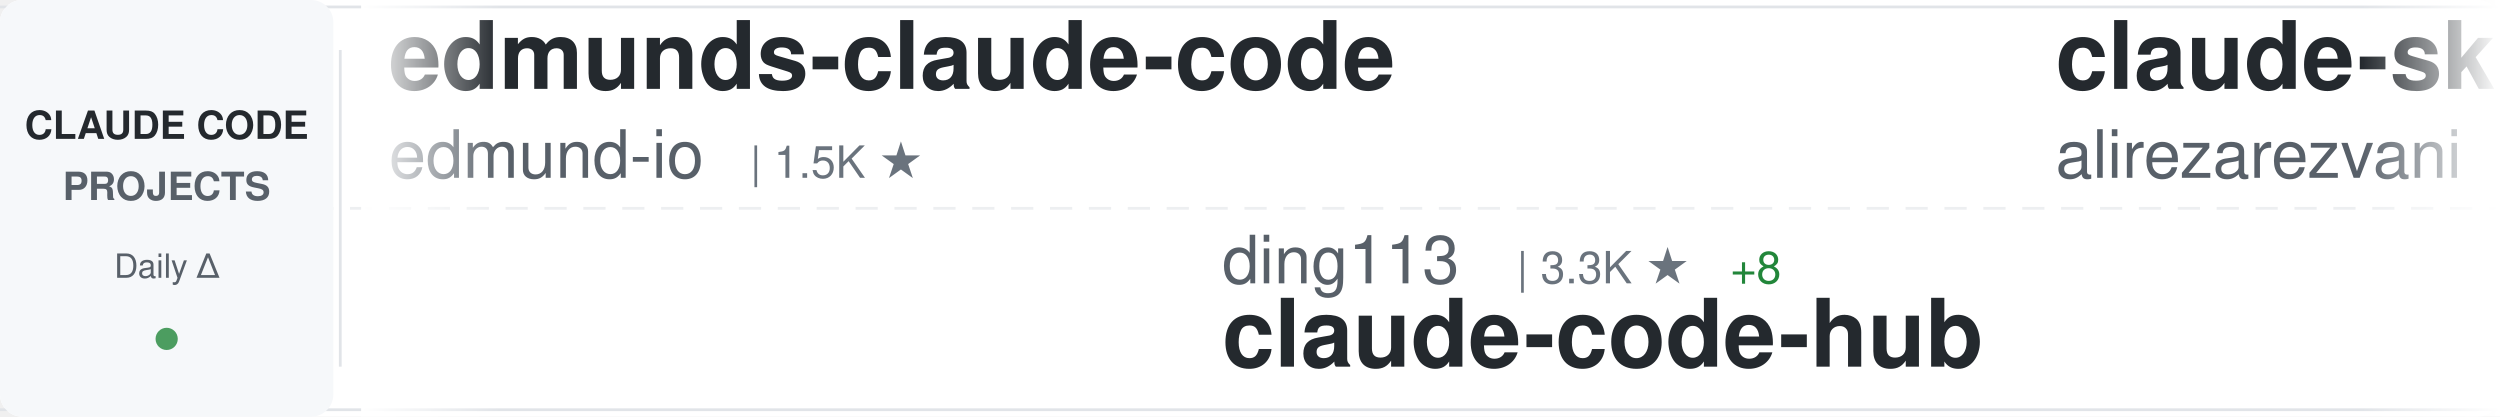
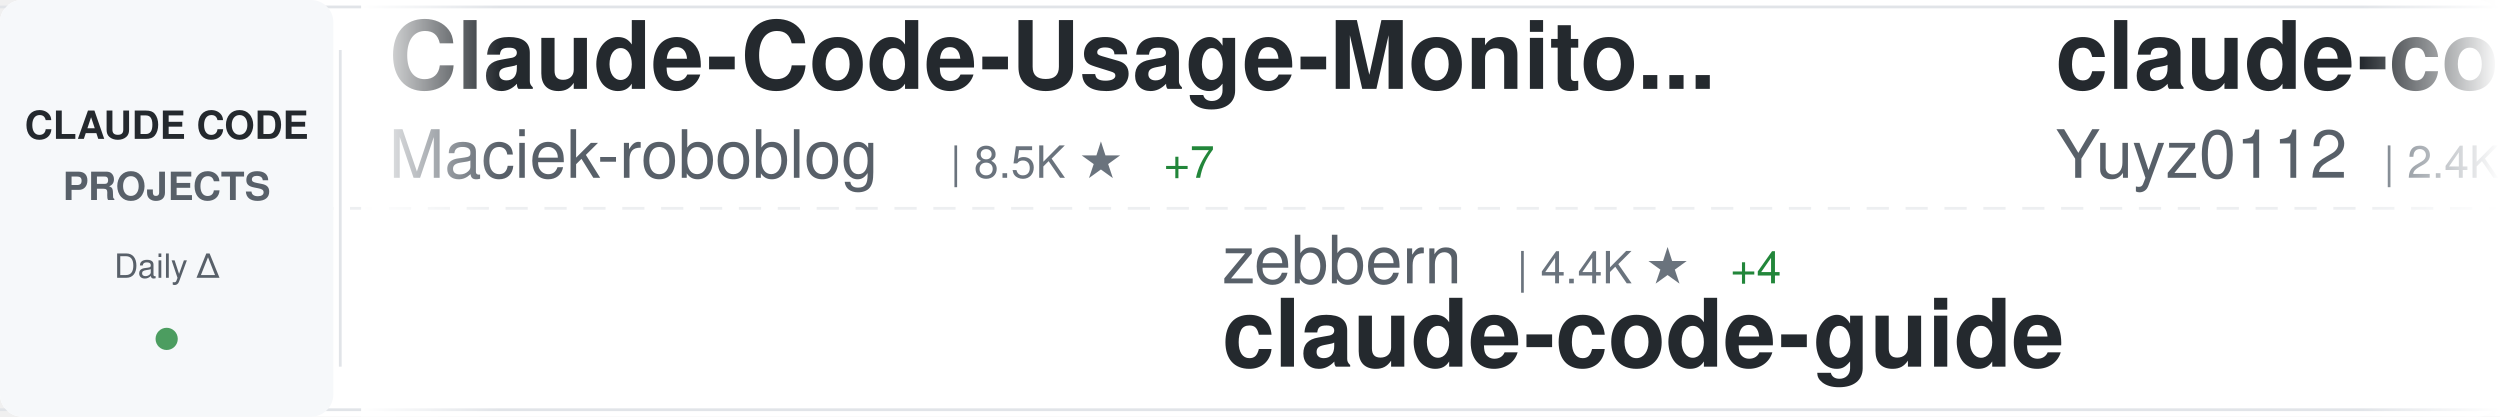
<svg xmlns="http://www.w3.org/2000/svg" width="900" height="150">
  <defs>
    <linearGradient id="awesomeLeftFade" x1="0%" y1="0%" x2="100%" y2="0%">
      <stop offset="0%" style="stop-color:#ffffff;stop-opacity:1" />
      <stop offset="100%" style="stop-color:#ffffff;stop-opacity:0" />
    </linearGradient>
    <linearGradient id="awesomeRightFade" x1="0%" y1="0%" x2="100%" y2="0%">
      <stop offset="0%" style="stop-color:#ffffff;stop-opacity:0" />
      <stop offset="100%" style="stop-color:#ffffff;stop-opacity:1" />
    </linearGradient>
  </defs>
  <rect width="900" height="150" fill="#ffffff" rx="8" />
  <rect x="0" y="2" width="900" height="1" fill="#e1e4e8" />
  <rect x="0" y="147" width="900" height="1" fill="#e1e4e8" />
  <line x1="0" y1="75" x2="900" y2="75" stroke="#e1e4e8" stroke-width="1" stroke-dasharray="8 6" opacity="0.6" />
  <rect x="0" y="0" width="120" height="150" fill="#f6f8fa" rx="8" />
  <text x="60" y="50" font-family="-apple-system, BlinkMacSystemFont, 'Segoe UI', Helvetica, Arial, sans-serif" font-size="14" font-weight="600" fill="#24292e" text-anchor="middle">CLAUDE CODE</text>
  <text x="60" y="72" font-family="-apple-system, BlinkMacSystemFont, 'Segoe UI', Helvetica, Arial, sans-serif" font-size="14" font-weight="600" fill="#586069" text-anchor="middle">PROJECTS</text>
  <text x="60" y="100" font-family="-apple-system, BlinkMacSystemFont, 'Segoe UI', Helvetica, Arial, sans-serif" font-size="12" font-weight="500" fill="#586069" text-anchor="middle">Daily Δ</text>
  <circle cx="60" cy="122" r="4" fill="#22863a" opacity="0.8" />
  <rect x="122" y="18" width="1" height="114" fill="#e1e4e8" />
  <clipPath id="awesomeTickerClip">
    <rect x="130" y="0" width="770" height="150" />
  </clipPath>
  <g clip-path="url(#awesomeTickerClip)">
    <g id="awesomeTickerItems">
      <animateTransform attributeName="transform" attributeType="XML" type="translate" from="0 0" to="-3000 0" dur="54s" repeatCount="indefinite" />
      <g transform="translate(0, 0)">
-         <text x="140" y="32" font-family="-apple-system, BlinkMacSystemFont, 'Segoe UI', Helvetica, Arial, sans-serif" font-size="34" font-weight="600" fill="#24292e">edmunds-claude-code</text>
-         <text x="140" y="64" font-family="-apple-system, BlinkMacSystemFont, 'Segoe UI', Helvetica, Arial, sans-serif" font-size="24" font-weight="400" fill="#586069">edmund-io</text>
-         <text x="270" y="64" font-family="-apple-system, BlinkMacSystemFont, 'Segoe UI', Helvetica, Arial, sans-serif" font-size="16" font-weight="500" fill="#6a737d">| 1.5K ★</text>
+         <text x="140" y="32" font-family="-apple-system, BlinkMacSystemFont, 'Segoe UI', Helvetica, Arial, sans-serif" font-size="34" font-weight="600" fill="#24292e">Claude-Code-Usage-Monito...</text>
+         <text x="140" y="64" font-family="-apple-system, BlinkMacSystemFont, 'Segoe UI', Helvetica, Arial, sans-serif" font-size="24" font-weight="400" fill="#586069">Maciek-roboblog</text>
+         <text x="342" y="64" font-family="-apple-system, BlinkMacSystemFont, 'Segoe UI', Helvetica, Arial, sans-serif" font-size="16" font-weight="500" fill="#6a737d">| 8.5K ★</text>
+         <text x="419" y="64" font-family="-apple-system, BlinkMacSystemFont, 'Segoe UI', Helvetica, Arial, sans-serif" font-size="16" font-weight="500" fill="#22863a"> +7</text>
      </g>
      <g transform="translate(300, 0)">
-         <text x="140" y="102" font-family="-apple-system, BlinkMacSystemFont, 'Segoe UI', Helvetica, Arial, sans-serif" font-size="24" font-weight="400" fill="#586069">ding113</text>
-         <text x="246" y="102" font-family="-apple-system, BlinkMacSystemFont, 'Segoe UI', Helvetica, Arial, sans-serif" font-size="16" font-weight="500" fill="#6a737d">| 3.3K ★</text>
-         <text x="323" y="102" font-family="-apple-system, BlinkMacSystemFont, 'Segoe UI', Helvetica, Arial, sans-serif" font-size="16" font-weight="500" fill="#22863a"> +8</text>
-         <text x="140" y="132" font-family="-apple-system, BlinkMacSystemFont, 'Segoe UI', Helvetica, Arial, sans-serif" font-size="34" font-weight="600" fill="#24292e">claude-code-hub</text>
+         <text x="140" y="102" font-family="-apple-system, BlinkMacSystemFont, 'Segoe UI', Helvetica, Arial, sans-serif" font-size="24" font-weight="400" fill="#586069">zebbern</text>
+         <text x="246" y="102" font-family="-apple-system, BlinkMacSystemFont, 'Segoe UI', Helvetica, Arial, sans-serif" font-size="16" font-weight="500" fill="#6a737d">| 4.4K ★</text>
+         <text x="323" y="102" font-family="-apple-system, BlinkMacSystemFont, 'Segoe UI', Helvetica, Arial, sans-serif" font-size="16" font-weight="500" fill="#22863a"> +4</text>
+         <text x="140" y="132" font-family="-apple-system, BlinkMacSystemFont, 'Segoe UI', Helvetica, Arial, sans-serif" font-size="34" font-weight="600" fill="#24292e">claude-code-guide</text>
      </g>
      <g transform="translate(600, 0)">
-         <text x="140" y="32" font-family="-apple-system, BlinkMacSystemFont, 'Segoe UI', Helvetica, Arial, sans-serif" font-size="34" font-weight="600" fill="#24292e">claude-skills</text>
-         <text x="140" y="64" font-family="-apple-system, BlinkMacSystemFont, 'Segoe UI', Helvetica, Arial, sans-serif" font-size="24" font-weight="400" fill="#586069">alirezarezvani</text>
-         <text x="330" y="64" font-family="-apple-system, BlinkMacSystemFont, 'Segoe UI', Helvetica, Arial, sans-serif" font-size="16" font-weight="500" fill="#6a737d">| 22.6K ★</text>
-         <text x="416" y="64" font-family="-apple-system, BlinkMacSystemFont, 'Segoe UI', Helvetica, Arial, sans-serif" font-size="16" font-weight="500" fill="#22863a"> +66</text>
+         <text x="140" y="32" font-family="-apple-system, BlinkMacSystemFont, 'Segoe UI', Helvetica, Arial, sans-serif" font-size="34" font-weight="600" fill="#24292e">claude-code-reverse</text>
+         <text x="140" y="64" font-family="-apple-system, BlinkMacSystemFont, 'Segoe UI', Helvetica, Arial, sans-serif" font-size="24" font-weight="400" fill="#586069">Yuyz0112</text>
+         <text x="258" y="64" font-family="-apple-system, BlinkMacSystemFont, 'Segoe UI', Helvetica, Arial, sans-serif" font-size="16" font-weight="500" fill="#6a737d">| 2.4K ★</text>
+         <text x="335" y="64" font-family="-apple-system, BlinkMacSystemFont, 'Segoe UI', Helvetica, Arial, sans-serif" font-size="16" font-weight="500" fill="#22863a"> +2</text>
      </g>
      <g transform="translate(900, 0)">
-         <text x="140" y="102" font-family="-apple-system, BlinkMacSystemFont, 'Segoe UI', Helvetica, Arial, sans-serif" font-size="24" font-weight="400" fill="#586069">FlorianBruniaux</text>
-         <text x="342" y="102" font-family="-apple-system, BlinkMacSystemFont, 'Segoe UI', Helvetica, Arial, sans-serif" font-size="16" font-weight="500" fill="#6a737d">| 5.5K ★</text>
-         <text x="419" y="102" font-family="-apple-system, BlinkMacSystemFont, 'Segoe UI', Helvetica, Arial, sans-serif" font-size="16" font-weight="500" fill="#22863a"> +17</text>
-         <text x="140" y="132" font-family="-apple-system, BlinkMacSystemFont, 'Segoe UI', Helvetica, Arial, sans-serif" font-size="34" font-weight="600" fill="#24292e">claude-code-ultimate-gui...</text>
+         <text x="140" y="102" font-family="-apple-system, BlinkMacSystemFont, 'Segoe UI', Helvetica, Arial, sans-serif" font-size="24" font-weight="400" fill="#586069">wanshuiyin</text>
+         <text x="282" y="102" font-family="-apple-system, BlinkMacSystemFont, 'Segoe UI', Helvetica, Arial, sans-serif" font-size="16" font-weight="500" fill="#6a737d">| 13.5K ★</text>
+         <text x="368" y="102" font-family="-apple-system, BlinkMacSystemFont, 'Segoe UI', Helvetica, Arial, sans-serif" font-size="16" font-weight="500" fill="#22863a"> +39</text>
+         <text x="140" y="132" font-family="-apple-system, BlinkMacSystemFont, 'Segoe UI', Helvetica, Arial, sans-serif" font-size="34" font-weight="600" fill="#24292e">Auto-claude-code-researc...</text>
      </g>
      <g transform="translate(1200, 0)">
-         <text x="140" y="32" font-family="-apple-system, BlinkMacSystemFont, 'Segoe UI', Helvetica, Arial, sans-serif" font-size="34" font-weight="600" fill="#24292e">ECC</text>
-         <text x="140" y="64" font-family="-apple-system, BlinkMacSystemFont, 'Segoe UI', Helvetica, Arial, sans-serif" font-size="24" font-weight="400" fill="#586069">affaan-m</text>
-         <text x="258" y="64" font-family="-apple-system, BlinkMacSystemFont, 'Segoe UI', Helvetica, Arial, sans-serif" font-size="16" font-weight="500" fill="#6a737d">| 230.4K ★</text>
-         <text x="353" y="64" font-family="-apple-system, BlinkMacSystemFont, 'Segoe UI', Helvetica, Arial, sans-serif" font-size="16" font-weight="500" fill="#22863a"> +355</text>
+         <text x="140" y="32" font-family="-apple-system, BlinkMacSystemFont, 'Segoe UI', Helvetica, Arial, sans-serif" font-size="34" font-weight="600" fill="#24292e">claude-code-hub</text>
+         <text x="140" y="64" font-family="-apple-system, BlinkMacSystemFont, 'Segoe UI', Helvetica, Arial, sans-serif" font-size="24" font-weight="400" fill="#586069">ding113</text>
+         <text x="246" y="64" font-family="-apple-system, BlinkMacSystemFont, 'Segoe UI', Helvetica, Arial, sans-serif" font-size="16" font-weight="500" fill="#6a737d">| 3.3K ★</text>
+         <text x="323" y="64" font-family="-apple-system, BlinkMacSystemFont, 'Segoe UI', Helvetica, Arial, sans-serif" font-size="16" font-weight="500" fill="#22863a"> +6</text>
      </g>
      <g transform="translate(1500, 0)">
-         <text x="140" y="102" font-family="-apple-system, BlinkMacSystemFont, 'Segoe UI', Helvetica, Arial, sans-serif" font-size="24" font-weight="400" fill="#586069">ghuntley</text>
-         <text x="258" y="102" font-family="-apple-system, BlinkMacSystemFont, 'Segoe UI', Helvetica, Arial, sans-serif" font-size="16" font-weight="500" fill="#6a737d">| 987 ★</text>
-         <text x="140" y="132" font-family="-apple-system, BlinkMacSystemFont, 'Segoe UI', Helvetica, Arial, sans-serif" font-size="34" font-weight="600" fill="#24292e">claude-code-source-code-...</text>
+         <text x="140" y="102" font-family="-apple-system, BlinkMacSystemFont, 'Segoe UI', Helvetica, Arial, sans-serif" font-size="24" font-weight="400" fill="#586069">Piebald-AI</text>
+         <text x="282" y="102" font-family="-apple-system, BlinkMacSystemFont, 'Segoe UI', Helvetica, Arial, sans-serif" font-size="16" font-weight="500" fill="#6a737d">| 11.9K ★</text>
+         <text x="368" y="102" font-family="-apple-system, BlinkMacSystemFont, 'Segoe UI', Helvetica, Arial, sans-serif" font-size="16" font-weight="500" fill="#22863a"> +22</text>
+         <text x="140" y="132" font-family="-apple-system, BlinkMacSystemFont, 'Segoe UI', Helvetica, Arial, sans-serif" font-size="34" font-weight="600" fill="#24292e">claude-code-system-promp...</text>
      </g>
      <g transform="translate(1800, 0)">
-         <text x="140" y="32" font-family="-apple-system, BlinkMacSystemFont, 'Segoe UI', Helvetica, Arial, sans-serif" font-size="34" font-weight="600" fill="#24292e">claude-code-video-toolki...</text>
-         <text x="140" y="64" font-family="-apple-system, BlinkMacSystemFont, 'Segoe UI', Helvetica, Arial, sans-serif" font-size="24" font-weight="400" fill="#586069">digitalsamba</text>
-         <text x="306" y="64" font-family="-apple-system, BlinkMacSystemFont, 'Segoe UI', Helvetica, Arial, sans-serif" font-size="16" font-weight="500" fill="#6a737d">| 1.8K ★</text>
-         <text x="383" y="64" font-family="-apple-system, BlinkMacSystemFont, 'Segoe UI', Helvetica, Arial, sans-serif" font-size="16" font-weight="500" fill="#22863a"> +8</text>
+         <text x="140" y="32" font-family="-apple-system, BlinkMacSystemFont, 'Segoe UI', Helvetica, Arial, sans-serif" font-size="34" font-weight="600" fill="#24292e">claude-code-engineering</text>
+         <text x="140" y="64" font-family="-apple-system, BlinkMacSystemFont, 'Segoe UI', Helvetica, Arial, sans-serif" font-size="24" font-weight="400" fill="#586069">huangjia2019</text>
+         <text x="306" y="64" font-family="-apple-system, BlinkMacSystemFont, 'Segoe UI', Helvetica, Arial, sans-serif" font-size="16" font-weight="500" fill="#6a737d">| 989 ★</text>
+         <text x="374" y="64" font-family="-apple-system, BlinkMacSystemFont, 'Segoe UI', Helvetica, Arial, sans-serif" font-size="16" font-weight="500" fill="#22863a"> +5</text>
      </g>
      <g transform="translate(2100, 0)">
-         <text x="140" y="102" font-family="-apple-system, BlinkMacSystemFont, 'Segoe UI', Helvetica, Arial, sans-serif" font-size="24" font-weight="400" fill="#586069">SeemSeam</text>
-         <text x="258" y="102" font-family="-apple-system, BlinkMacSystemFont, 'Segoe UI', Helvetica, Arial, sans-serif" font-size="16" font-weight="500" fill="#6a737d">| 3.3K ★</text>
-         <text x="335" y="102" font-family="-apple-system, BlinkMacSystemFont, 'Segoe UI', Helvetica, Arial, sans-serif" font-size="16" font-weight="500" fill="#22863a"> +6</text>
-         <text x="140" y="132" font-family="-apple-system, BlinkMacSystemFont, 'Segoe UI', Helvetica, Arial, sans-serif" font-size="34" font-weight="600" fill="#24292e">claude_codex_bridge</text>
+         <text x="140" y="102" font-family="-apple-system, BlinkMacSystemFont, 'Segoe UI', Helvetica, Arial, sans-serif" font-size="24" font-weight="400" fill="#586069">AICoderTudou</text>
+         <text x="306" y="102" font-family="-apple-system, BlinkMacSystemFont, 'Segoe UI', Helvetica, Arial, sans-serif" font-size="16" font-weight="500" fill="#6a737d">| 498 ★</text>
+         <text x="140" y="132" font-family="-apple-system, BlinkMacSystemFont, 'Segoe UI', Helvetica, Arial, sans-serif" font-size="34" font-weight="600" fill="#24292e">claude-code-tudou</text>
      </g>
      <g transform="translate(2400, 0)">
-         <text x="140" y="32" font-family="-apple-system, BlinkMacSystemFont, 'Segoe UI', Helvetica, Arial, sans-serif" font-size="34" font-weight="600" fill="#24292e">claude-code-engineering</text>
-         <text x="140" y="64" font-family="-apple-system, BlinkMacSystemFont, 'Segoe UI', Helvetica, Arial, sans-serif" font-size="24" font-weight="400" fill="#586069">huangjia2019</text>
-         <text x="306" y="64" font-family="-apple-system, BlinkMacSystemFont, 'Segoe UI', Helvetica, Arial, sans-serif" font-size="16" font-weight="500" fill="#6a737d">| 985 ★</text>
-         <text x="374" y="64" font-family="-apple-system, BlinkMacSystemFont, 'Segoe UI', Helvetica, Arial, sans-serif" font-size="16" font-weight="500" fill="#22863a"> +4</text>
+         <text x="140" y="32" font-family="-apple-system, BlinkMacSystemFont, 'Segoe UI', Helvetica, Arial, sans-serif" font-size="34" font-weight="600" fill="#24292e">andrej-karpathy-skills</text>
+         <text x="140" y="64" font-family="-apple-system, BlinkMacSystemFont, 'Segoe UI', Helvetica, Arial, sans-serif" font-size="24" font-weight="400" fill="#586069">multica-ai</text>
+         <text x="282" y="64" font-family="-apple-system, BlinkMacSystemFont, 'Segoe UI', Helvetica, Arial, sans-serif" font-size="16" font-weight="500" fill="#6a737d">| 193.4K ★</text>
+         <text x="377" y="64" font-family="-apple-system, BlinkMacSystemFont, 'Segoe UI', Helvetica, Arial, sans-serif" font-size="16" font-weight="500" fill="#22863a"> +441</text>
      </g>
      <g transform="translate(2700, 0)">
-         <text x="140" y="102" font-family="-apple-system, BlinkMacSystemFont, 'Segoe UI', Helvetica, Arial, sans-serif" font-size="24" font-weight="400" fill="#586069">pedrohcgs</text>
-         <text x="270" y="102" font-family="-apple-system, BlinkMacSystemFont, 'Segoe UI', Helvetica, Arial, sans-serif" font-size="16" font-weight="500" fill="#6a737d">| 1.4K ★</text>
-         <text x="347" y="102" font-family="-apple-system, BlinkMacSystemFont, 'Segoe UI', Helvetica, Arial, sans-serif" font-size="16" font-weight="500" fill="#22863a"> +1</text>
-         <text x="140" y="132" font-family="-apple-system, BlinkMacSystemFont, 'Segoe UI', Helvetica, Arial, sans-serif" font-size="34" font-weight="600" fill="#24292e">claude-code-my-workflow</text>
+         <text x="140" y="102" font-family="-apple-system, BlinkMacSystemFont, 'Segoe UI', Helvetica, Arial, sans-serif" font-size="24" font-weight="400" fill="#586069">diet103</text>
+         <text x="246" y="102" font-family="-apple-system, BlinkMacSystemFont, 'Segoe UI', Helvetica, Arial, sans-serif" font-size="16" font-weight="500" fill="#6a737d">| 9.8K ★</text>
+         <text x="323" y="102" font-family="-apple-system, BlinkMacSystemFont, 'Segoe UI', Helvetica, Arial, sans-serif" font-size="16" font-weight="500" fill="#22863a"> +15</text>
+         <text x="140" y="132" font-family="-apple-system, BlinkMacSystemFont, 'Segoe UI', Helvetica, Arial, sans-serif" font-size="34" font-weight="600" fill="#24292e">claude-code-infrastructu...</text>
      </g>
      <g transform="translate(3000, 0)">
-         <text x="140" y="32" font-family="-apple-system, BlinkMacSystemFont, 'Segoe UI', Helvetica, Arial, sans-serif" font-size="34" font-weight="600" fill="#24292e">edmunds-claude-code</text>
-         <text x="140" y="64" font-family="-apple-system, BlinkMacSystemFont, 'Segoe UI', Helvetica, Arial, sans-serif" font-size="24" font-weight="400" fill="#586069">edmund-io</text>
-         <text x="270" y="64" font-family="-apple-system, BlinkMacSystemFont, 'Segoe UI', Helvetica, Arial, sans-serif" font-size="16" font-weight="500" fill="#6a737d">| 1.5K ★</text>
+         <text x="140" y="32" font-family="-apple-system, BlinkMacSystemFont, 'Segoe UI', Helvetica, Arial, sans-serif" font-size="34" font-weight="600" fill="#24292e">Claude-Code-Usage-Monito...</text>
+         <text x="140" y="64" font-family="-apple-system, BlinkMacSystemFont, 'Segoe UI', Helvetica, Arial, sans-serif" font-size="24" font-weight="400" fill="#586069">Maciek-roboblog</text>
+         <text x="342" y="64" font-family="-apple-system, BlinkMacSystemFont, 'Segoe UI', Helvetica, Arial, sans-serif" font-size="16" font-weight="500" fill="#6a737d">| 8.5K ★</text>
+         <text x="419" y="64" font-family="-apple-system, BlinkMacSystemFont, 'Segoe UI', Helvetica, Arial, sans-serif" font-size="16" font-weight="500" fill="#22863a"> +7</text>
      </g>
      <g transform="translate(3300, 0)">
-         <text x="140" y="102" font-family="-apple-system, BlinkMacSystemFont, 'Segoe UI', Helvetica, Arial, sans-serif" font-size="24" font-weight="400" fill="#586069">ding113</text>
-         <text x="246" y="102" font-family="-apple-system, BlinkMacSystemFont, 'Segoe UI', Helvetica, Arial, sans-serif" font-size="16" font-weight="500" fill="#6a737d">| 3.3K ★</text>
-         <text x="323" y="102" font-family="-apple-system, BlinkMacSystemFont, 'Segoe UI', Helvetica, Arial, sans-serif" font-size="16" font-weight="500" fill="#22863a"> +8</text>
-         <text x="140" y="132" font-family="-apple-system, BlinkMacSystemFont, 'Segoe UI', Helvetica, Arial, sans-serif" font-size="34" font-weight="600" fill="#24292e">claude-code-hub</text>
+         <text x="140" y="102" font-family="-apple-system, BlinkMacSystemFont, 'Segoe UI', Helvetica, Arial, sans-serif" font-size="24" font-weight="400" fill="#586069">zebbern</text>
+         <text x="246" y="102" font-family="-apple-system, BlinkMacSystemFont, 'Segoe UI', Helvetica, Arial, sans-serif" font-size="16" font-weight="500" fill="#6a737d">| 4.4K ★</text>
+         <text x="323" y="102" font-family="-apple-system, BlinkMacSystemFont, 'Segoe UI', Helvetica, Arial, sans-serif" font-size="16" font-weight="500" fill="#22863a"> +4</text>
+         <text x="140" y="132" font-family="-apple-system, BlinkMacSystemFont, 'Segoe UI', Helvetica, Arial, sans-serif" font-size="34" font-weight="600" fill="#24292e">claude-code-guide</text>
      </g>
      <g transform="translate(3600, 0)">
-         <text x="140" y="32" font-family="-apple-system, BlinkMacSystemFont, 'Segoe UI', Helvetica, Arial, sans-serif" font-size="34" font-weight="600" fill="#24292e">claude-skills</text>
-         <text x="140" y="64" font-family="-apple-system, BlinkMacSystemFont, 'Segoe UI', Helvetica, Arial, sans-serif" font-size="24" font-weight="400" fill="#586069">alirezarezvani</text>
-         <text x="330" y="64" font-family="-apple-system, BlinkMacSystemFont, 'Segoe UI', Helvetica, Arial, sans-serif" font-size="16" font-weight="500" fill="#6a737d">| 22.6K ★</text>
-         <text x="416" y="64" font-family="-apple-system, BlinkMacSystemFont, 'Segoe UI', Helvetica, Arial, sans-serif" font-size="16" font-weight="500" fill="#22863a"> +66</text>
+         <text x="140" y="32" font-family="-apple-system, BlinkMacSystemFont, 'Segoe UI', Helvetica, Arial, sans-serif" font-size="34" font-weight="600" fill="#24292e">claude-code-reverse</text>
+         <text x="140" y="64" font-family="-apple-system, BlinkMacSystemFont, 'Segoe UI', Helvetica, Arial, sans-serif" font-size="24" font-weight="400" fill="#586069">Yuyz0112</text>
+         <text x="258" y="64" font-family="-apple-system, BlinkMacSystemFont, 'Segoe UI', Helvetica, Arial, sans-serif" font-size="16" font-weight="500" fill="#6a737d">| 2.4K ★</text>
+         <text x="335" y="64" font-family="-apple-system, BlinkMacSystemFont, 'Segoe UI', Helvetica, Arial, sans-serif" font-size="16" font-weight="500" fill="#22863a"> +2</text>
      </g>
      <g transform="translate(3900, 0)">
-         <text x="140" y="102" font-family="-apple-system, BlinkMacSystemFont, 'Segoe UI', Helvetica, Arial, sans-serif" font-size="24" font-weight="400" fill="#586069">FlorianBruniaux</text>
-         <text x="342" y="102" font-family="-apple-system, BlinkMacSystemFont, 'Segoe UI', Helvetica, Arial, sans-serif" font-size="16" font-weight="500" fill="#6a737d">| 5.5K ★</text>
-         <text x="419" y="102" font-family="-apple-system, BlinkMacSystemFont, 'Segoe UI', Helvetica, Arial, sans-serif" font-size="16" font-weight="500" fill="#22863a"> +17</text>
-         <text x="140" y="132" font-family="-apple-system, BlinkMacSystemFont, 'Segoe UI', Helvetica, Arial, sans-serif" font-size="34" font-weight="600" fill="#24292e">claude-code-ultimate-gui...</text>
+         <text x="140" y="102" font-family="-apple-system, BlinkMacSystemFont, 'Segoe UI', Helvetica, Arial, sans-serif" font-size="24" font-weight="400" fill="#586069">wanshuiyin</text>
+         <text x="282" y="102" font-family="-apple-system, BlinkMacSystemFont, 'Segoe UI', Helvetica, Arial, sans-serif" font-size="16" font-weight="500" fill="#6a737d">| 13.5K ★</text>
+         <text x="368" y="102" font-family="-apple-system, BlinkMacSystemFont, 'Segoe UI', Helvetica, Arial, sans-serif" font-size="16" font-weight="500" fill="#22863a"> +39</text>
+         <text x="140" y="132" font-family="-apple-system, BlinkMacSystemFont, 'Segoe UI', Helvetica, Arial, sans-serif" font-size="34" font-weight="600" fill="#24292e">Auto-claude-code-researc...</text>
      </g>
    </g>
  </g>
  <rect x="130" y="0" width="50" height="150" fill="url(#awesomeLeftFade)" />
  <rect x="850" y="0" width="50" height="150" fill="url(#awesomeRightFade)" />
</svg>
